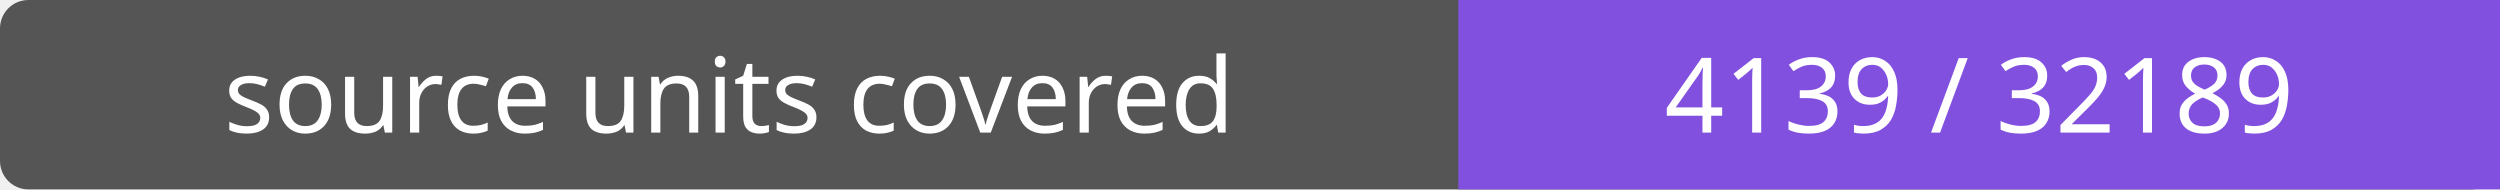
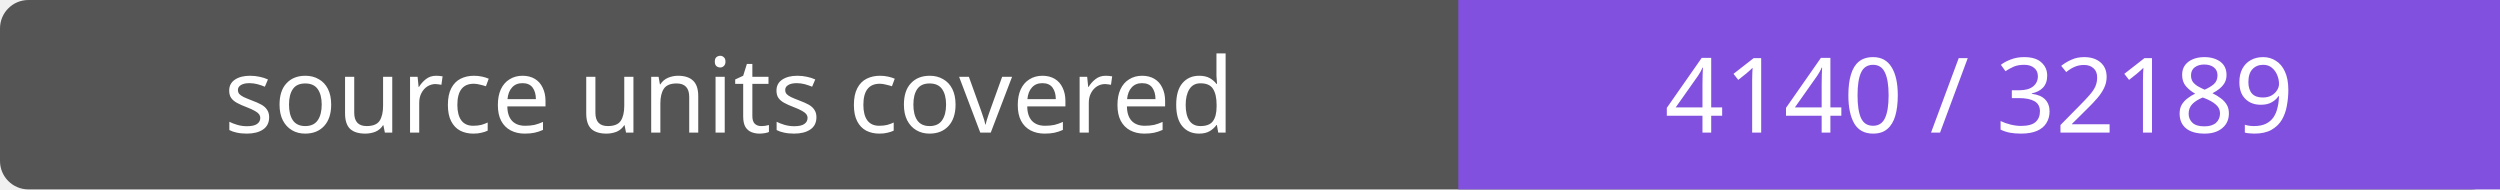
- <svg xmlns="http://www.w3.org/2000/svg" width="264" height="20" role="img" aria-label="source units covered: 4139 / 32189">
+ <svg xmlns="http://www.w3.org/2000/svg" width="264" height="20" role="img" aria-label="source units covered: 4140 / 32189">
  <rect width="264" height="20" rx="3" fill="#555" />
  <path fill="#8250df" d="M154 0h110v20H154z" />
  <g fill="#fff" text-anchor="middle" font-family="Verdana,sans-serif" font-size="11">
    <text x="77.0" y="14">source units covered</text>
-     <text x="209.0" y="14">4139 / 32189</text>
+     <text x="209.0" y="14">4140 / 32189</text>
  </g>
</svg>
